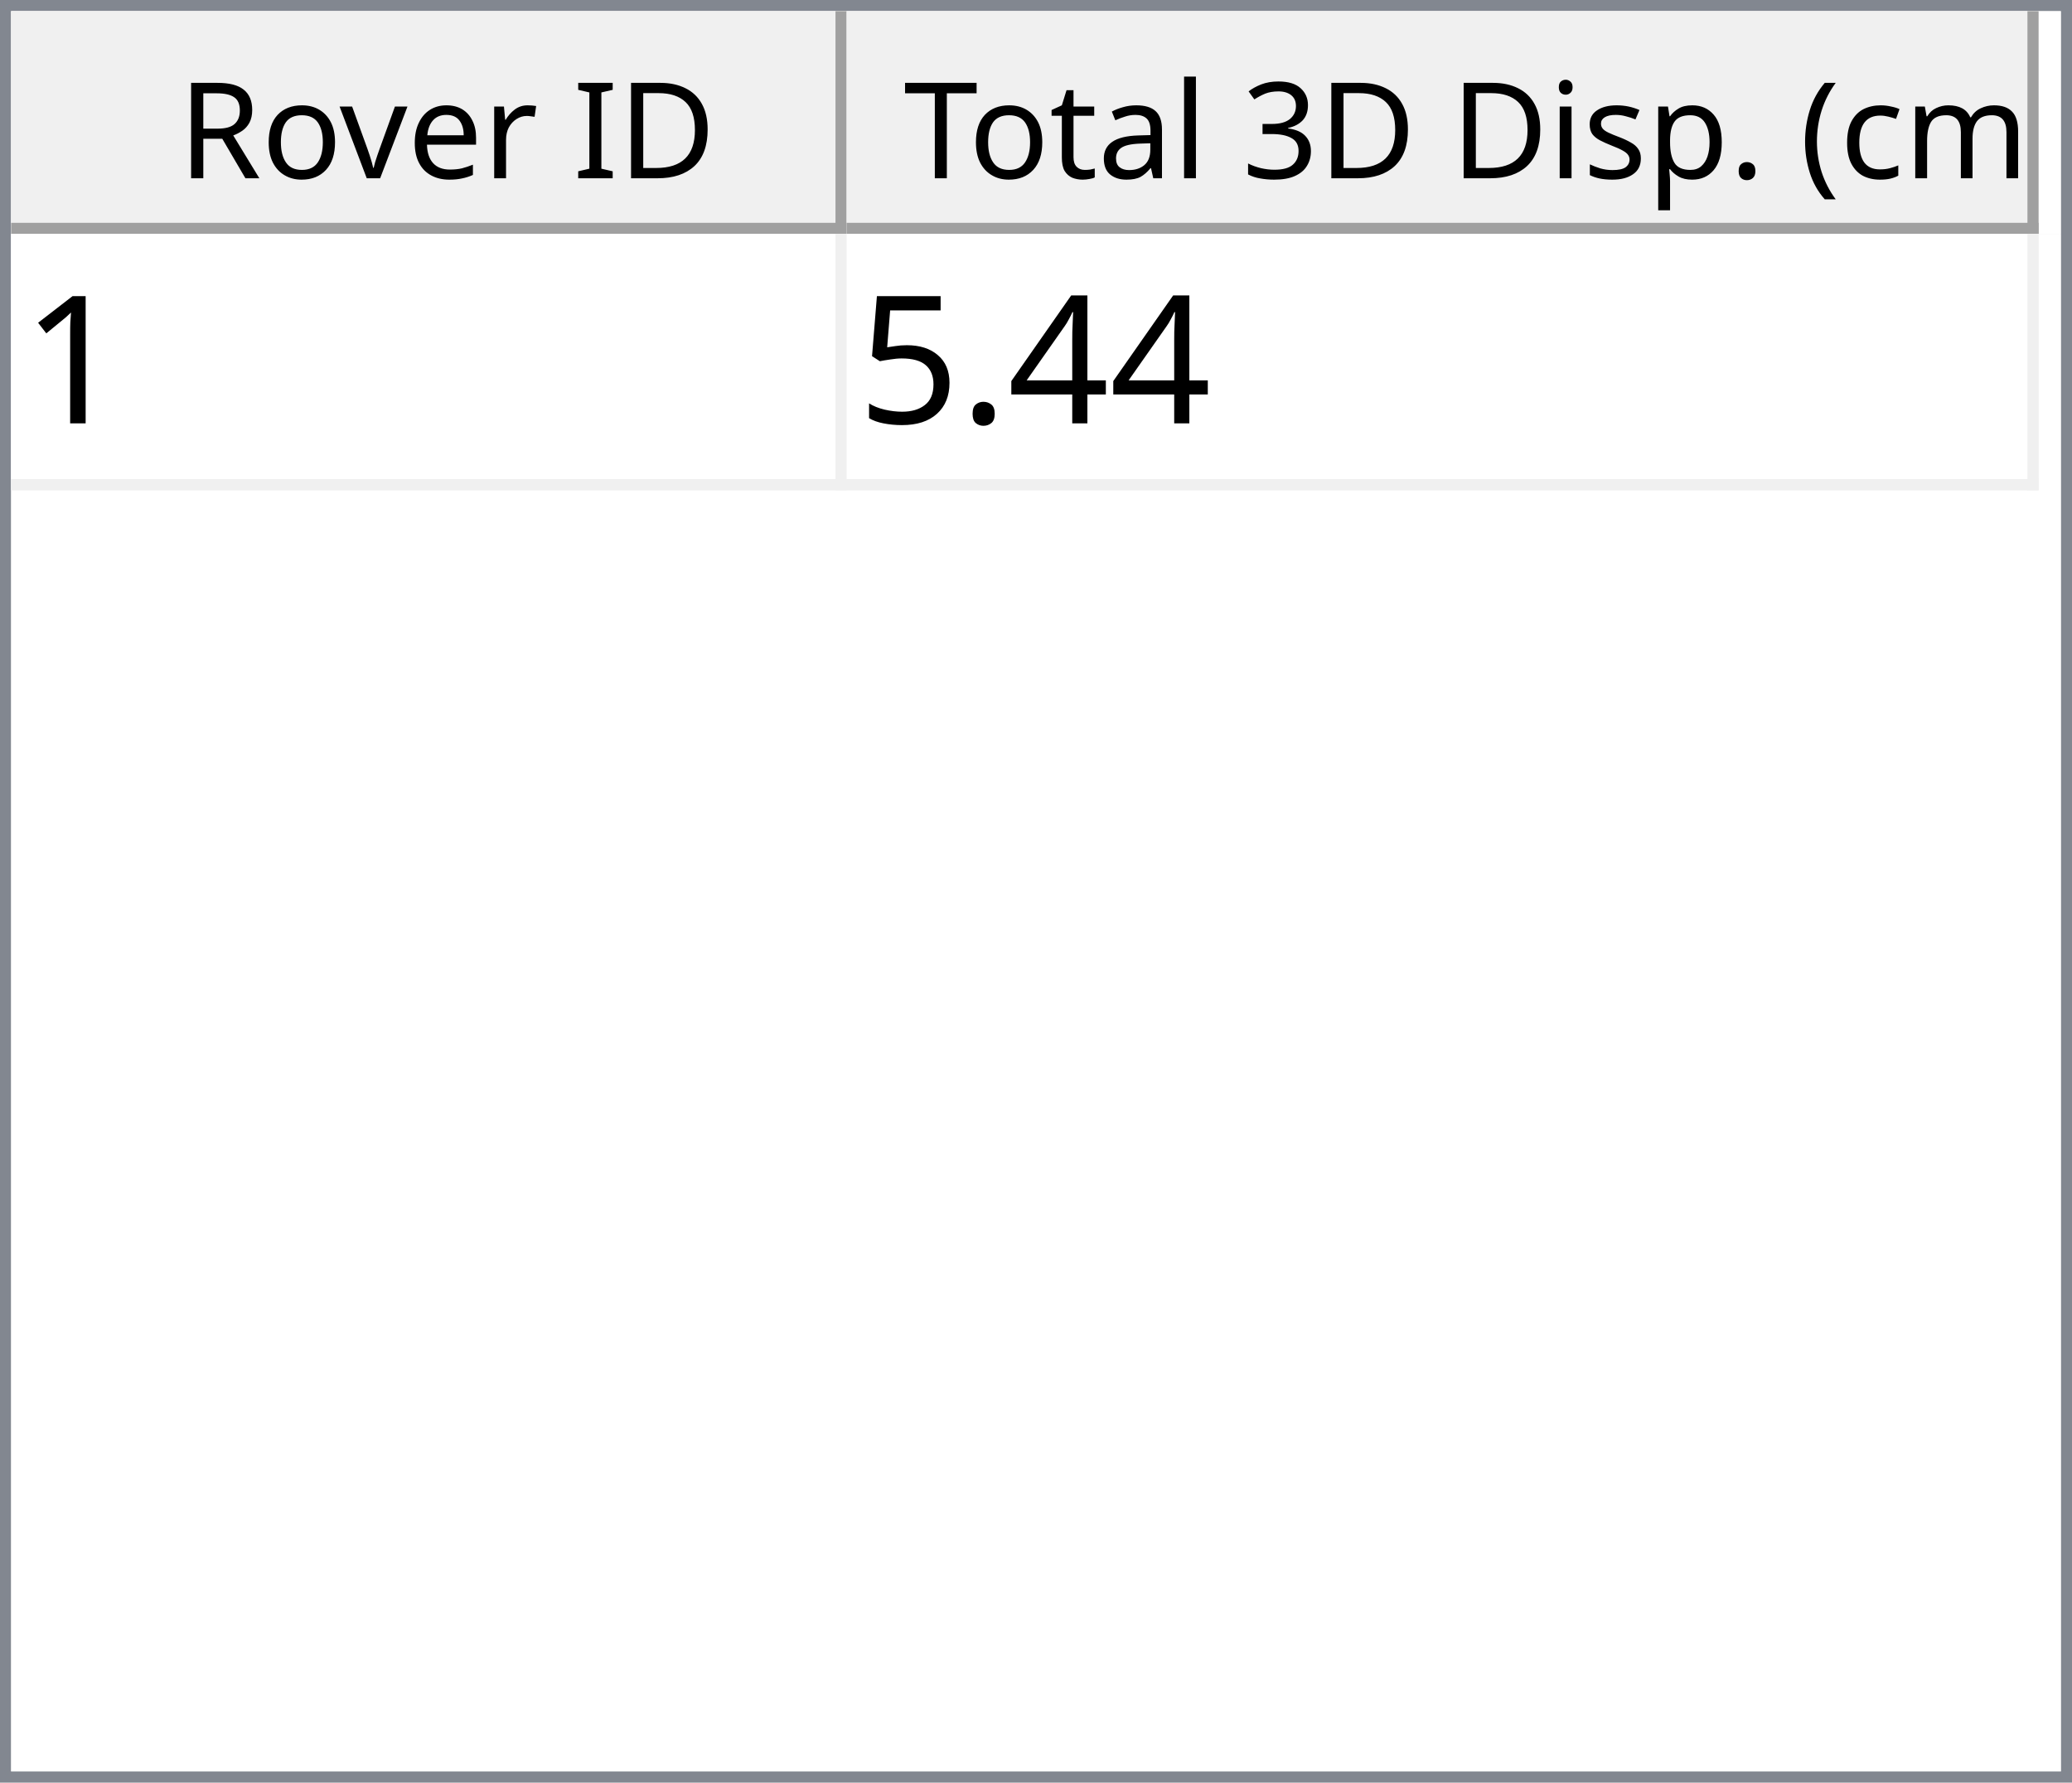
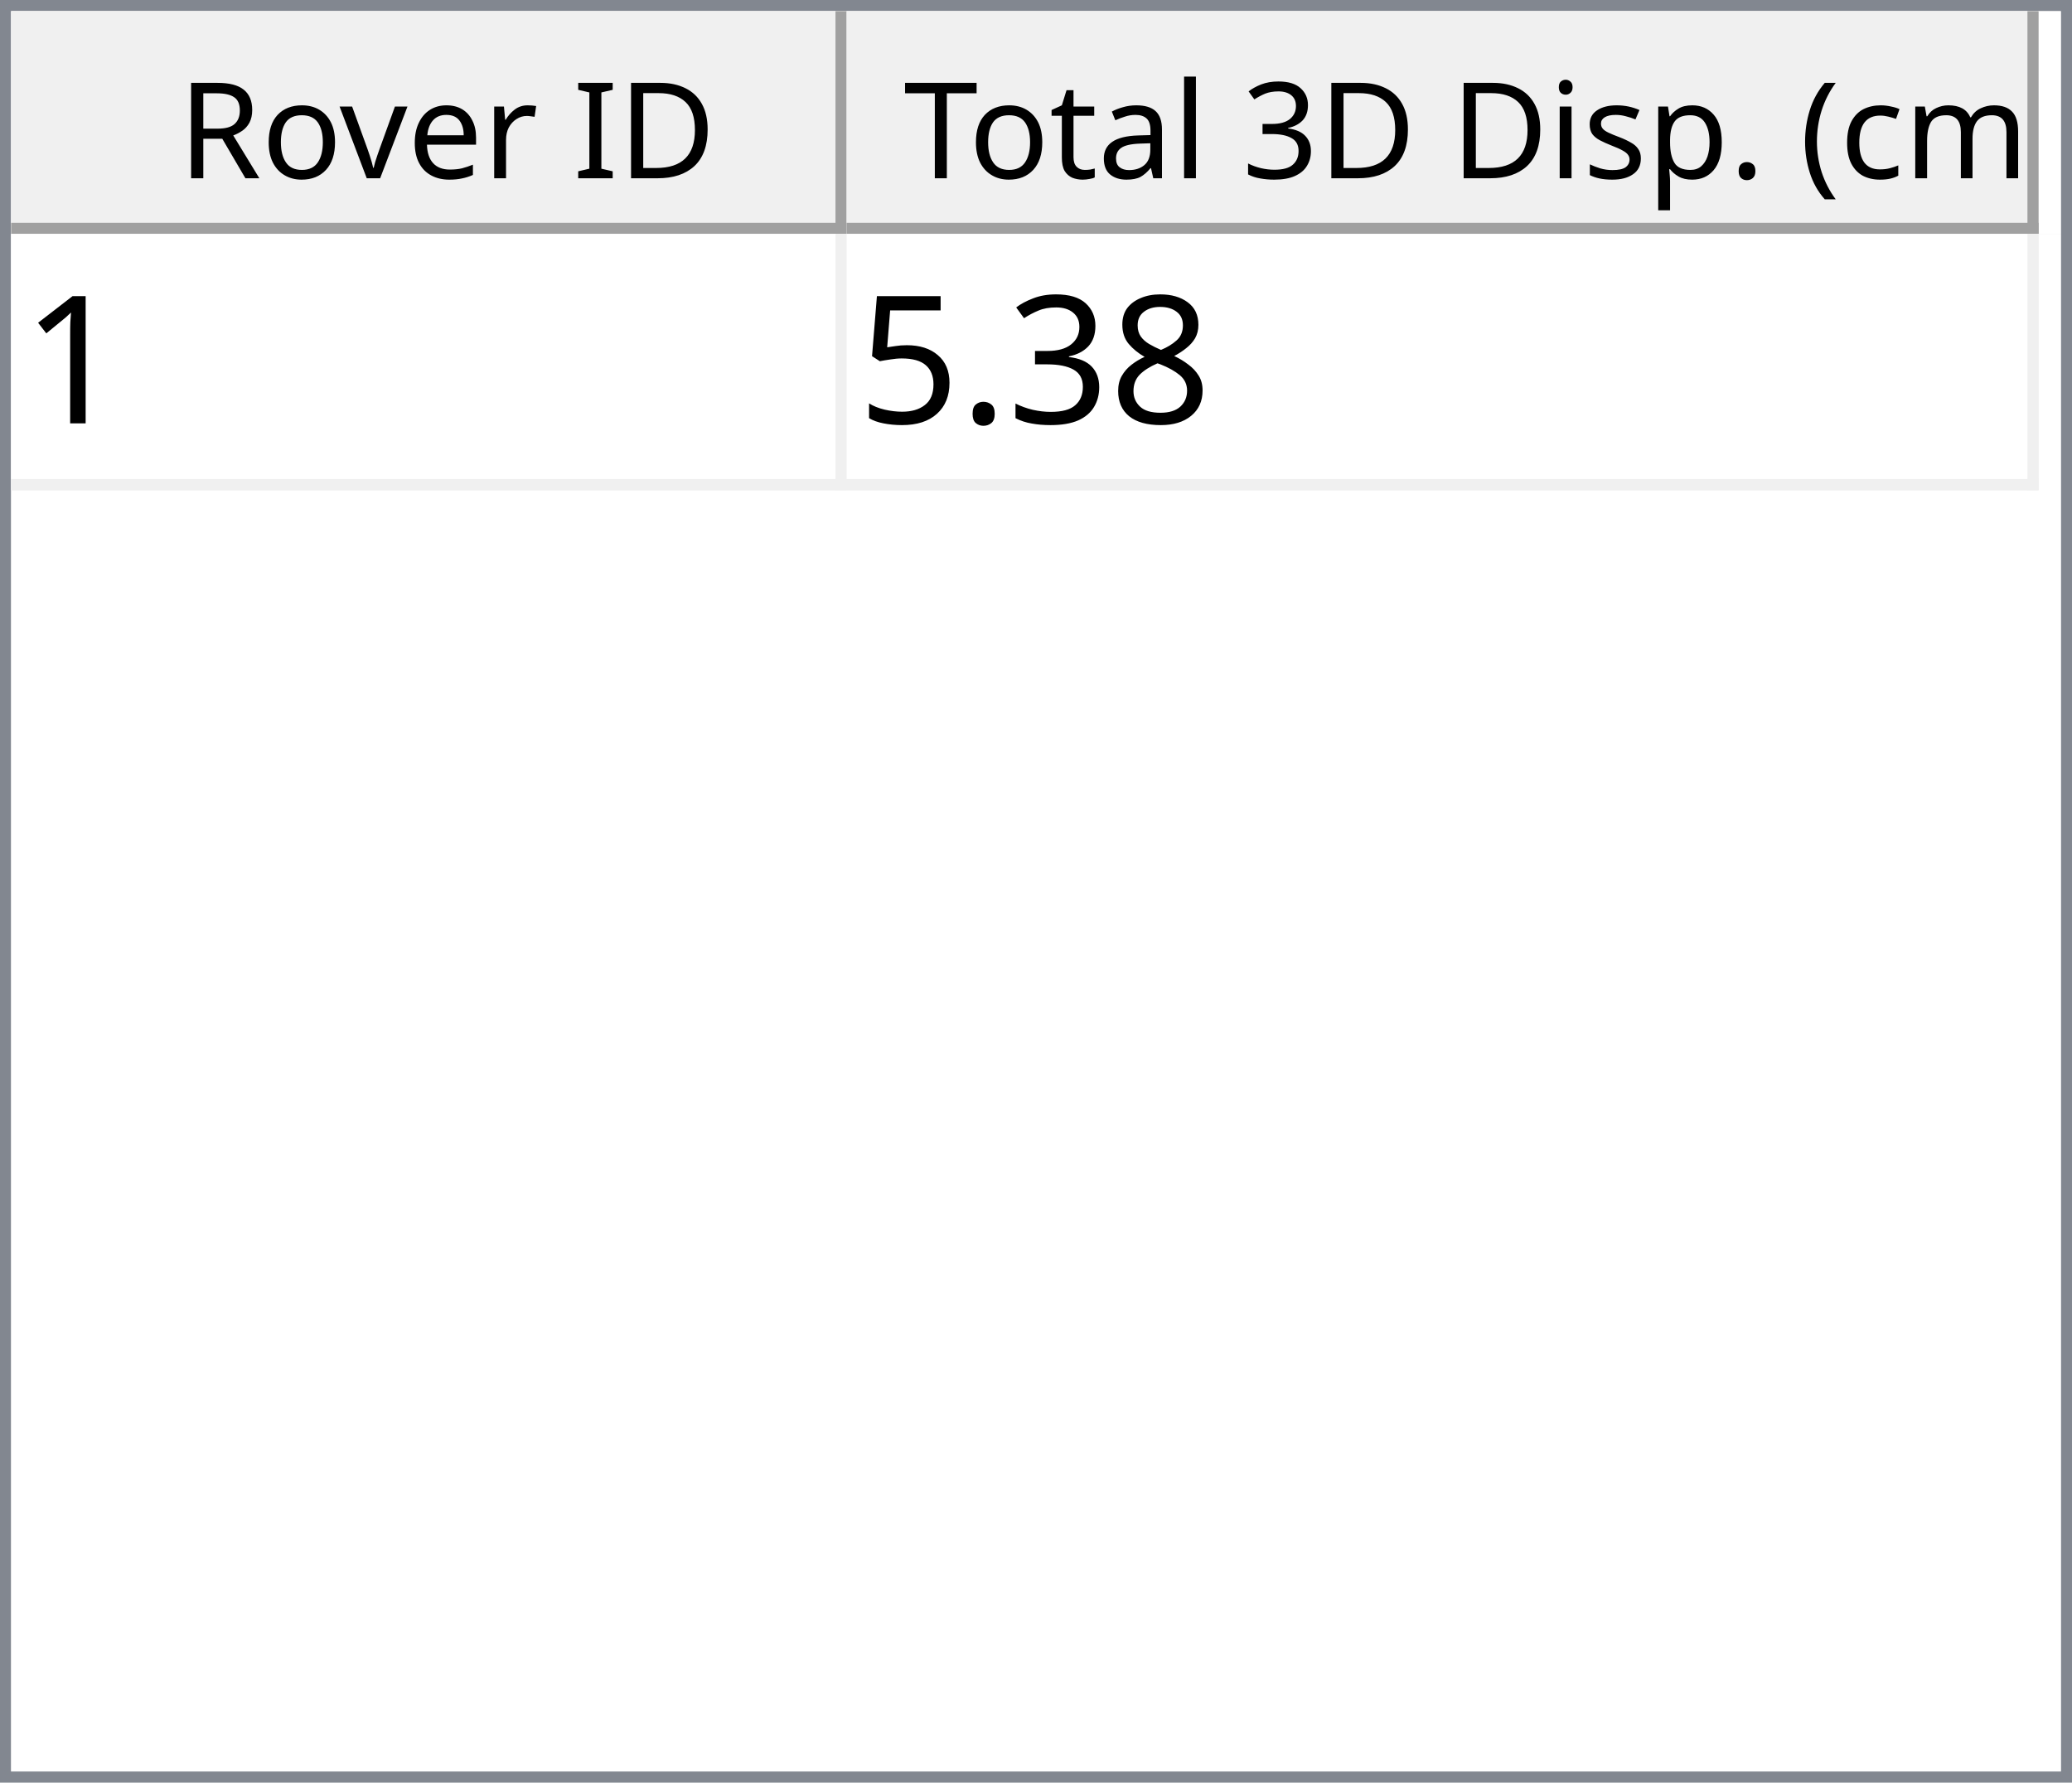
<svg xmlns="http://www.w3.org/2000/svg" style="fill-opacity:1; color-rendering:auto; color-interpolation:auto; text-rendering:auto; stroke:black; stroke-linecap:square; stroke-miterlimit:10; shape-rendering:auto; stroke-opacity:1; fill:black; stroke-dasharray:none; font-weight:normal; stroke-width:1; font-family:'Dialog'; font-style:normal; stroke-linejoin:miter; font-size:12px; stroke-dashoffset:0; image-rendering:auto;" width="186" height="160">
  <defs id="genericDefs" />
  <g>
    <defs id="defs1">
      <clipPath clipPathUnits="userSpaceOnUse" id="clipPath1">
        <path d="M0 0 L186 0 L186 160 L0 160 L0 0 Z" />
      </clipPath>
      <clipPath clipPathUnits="userSpaceOnUse" id="clipPath2">
        <path d="M0 0 L0 160 L186 160 L186 0 Z" />
      </clipPath>
      <clipPath clipPathUnits="userSpaceOnUse" id="clipPath3">
        <path d="M0 0 L0 20 L184 20 L184 0 Z" />
      </clipPath>
      <clipPath clipPathUnits="userSpaceOnUse" id="clipPath4">
        <path d="M0 0 L0 20 L75 20 L75 0 Z" />
      </clipPath>
      <clipPath clipPathUnits="userSpaceOnUse" id="clipPath5">
        <path d="M1 1 L1 19 L74 19 L74 1 Z" />
      </clipPath>
      <clipPath clipPathUnits="userSpaceOnUse" id="clipPath6">
        <path d="M0 0 L0 18 L73 18 L73 0 Z" />
      </clipPath>
      <clipPath clipPathUnits="userSpaceOnUse" id="clipPath7">
        <path d="M-0.5 -0.5 L-0.5 19.5 L74.5 19.5 L74.5 -0.5 Z" />
      </clipPath>
      <clipPath clipPathUnits="userSpaceOnUse" id="clipPath8">
        <path d="M0 0 L0 20 L107 20 L107 0 Z" />
      </clipPath>
      <clipPath clipPathUnits="userSpaceOnUse" id="clipPath9">
        <path d="M1 1 L1 19 L106 19 L106 1 Z" />
      </clipPath>
      <clipPath clipPathUnits="userSpaceOnUse" id="clipPath10">
        <path d="M0 0 L0 18 L105 18 L105 0 Z" />
      </clipPath>
      <clipPath clipPathUnits="userSpaceOnUse" id="clipPath11">
        <path d="M-0.5 -0.5 L-0.5 19.5 L106.5 19.5 L106.5 -0.5 Z" />
      </clipPath>
      <clipPath clipPathUnits="userSpaceOnUse" id="clipPath12">
        <path d="M0 0 L0 138 L184 138 L184 0 Z" />
      </clipPath>
      <clipPath clipPathUnits="userSpaceOnUse" id="clipPath13">
        <path d="M0 0 L0 23 L182 23 L182 0 Z" />
      </clipPath>
      <clipPath clipPathUnits="userSpaceOnUse" id="clipPath14">
        <path d="M-0.5 -0.5 L-0.5 22.5 L181.5 22.5 L181.5 -0.5 Z" />
      </clipPath>
      <clipPath clipPathUnits="userSpaceOnUse" id="clipPath15">
        <path d="M0 0 L0 22 L74 22 L74 0 Z" />
      </clipPath>
      <clipPath clipPathUnits="userSpaceOnUse" id="clipPath16">
        <path d="M0 0 L0 22 L106 22 L106 0 Z" />
      </clipPath>
      <font horiz-adv-x="64.551" id="font1">
        <font-face ascent="107.91" descent="25.098" units-per-em="100" style="font-style:normal; font-family:Segoe UI; font-weight:normal;" />
        <missing-glyph horiz-adv-x="64.551" d="M8.109 0 L8.109 68.266 L56.453 68.266 L56.453 0 L8.109 0 ZM15.328 7.234 L49.219 7.234 L49.219 61.031 L15.328 61.031 L15.328 7.234 Z" />
        <glyph unicode="D" horiz-adv-x="70.117" d="M9.188 0 L9.188 70.016 L28.516 70.016 Q65.531 70.016 65.531 35.891 Q65.531 19.672 55.25 9.836 Q44.969 0 27.734 0 L9.188 0 ZM17.391 62.594 L17.391 7.422 L27.828 7.422 Q41.609 7.422 49.273 14.797 Q56.938 22.172 56.938 35.688 Q56.938 62.594 28.328 62.594 L17.391 62.594 Z" />
        <glyph unicode="I" horiz-adv-x="26.611" d="M17.391 0 L9.188 0 L9.188 70.016 L17.391 70.016 L17.391 0 Z" />
        <glyph unicode=" " horiz-adv-x="27.393" d="" />
        <glyph unicode="r" horiz-adv-x="34.766" d="M34.188 41.891 Q32.078 43.5 28.125 43.5 Q23 43.5 19.555 38.672 Q16.109 33.844 16.109 25.484 L16.109 0 L8.109 0 L8.109 50 L16.109 50 L16.109 39.703 L16.312 39.703 Q18.016 44.969 21.531 47.922 Q25.047 50.875 29.391 50.875 Q32.516 50.875 34.188 50.203 L34.188 41.891 Z" />
        <glyph unicode="e" horiz-adv-x="52.295" d="M48.297 23 L12.984 23 Q13.188 14.656 17.484 10.109 Q21.781 5.562 29.297 5.562 Q37.75 5.562 44.828 11.141 L44.828 3.609 Q38.234 -1.172 27.391 -1.172 Q16.797 -1.172 10.742 5.641 Q4.688 12.453 4.688 24.812 Q4.688 36.469 11.305 43.82 Q17.922 51.172 27.734 51.172 Q37.547 51.172 42.922 44.828 Q48.297 38.484 48.297 27.203 L48.297 23 ZM40.094 29.781 Q40.047 36.719 36.75 40.578 Q33.453 44.438 27.594 44.438 Q21.922 44.438 17.969 40.383 Q14.016 36.328 13.094 29.781 L40.094 29.781 Z" />
        <glyph unicode="v" horiz-adv-x="47.9" d="M47.406 50 L27.484 0 L19.625 0 L0.688 50 L9.469 50 L22.172 13.672 Q23.578 9.672 23.922 6.688 L24.125 6.688 Q24.609 10.453 25.688 13.484 L38.969 50 L47.406 50 Z" />
        <glyph unicode="o" horiz-adv-x="58.594" d="M29 -1.172 Q17.922 -1.172 11.305 5.836 Q4.688 12.844 4.688 24.422 Q4.688 37.016 11.57 44.094 Q18.453 51.172 30.172 51.172 Q41.359 51.172 47.633 44.289 Q53.906 37.406 53.906 25.203 Q53.906 13.234 47.141 6.031 Q40.375 -1.172 29 -1.172 ZM29.594 44.438 Q21.875 44.438 17.383 39.188 Q12.891 33.938 12.891 24.703 Q12.891 15.828 17.43 10.695 Q21.969 5.562 29.594 5.562 Q37.359 5.562 41.531 10.594 Q45.703 15.625 45.703 24.906 Q45.703 34.281 41.531 39.359 Q37.359 44.438 29.594 44.438 Z" />
        <glyph unicode="R" horiz-adv-x="59.814" d="M59.375 0 L49.609 0 L37.891 19.625 Q36.281 22.359 34.766 24.289 Q33.25 26.219 31.664 27.438 Q30.078 28.656 28.25 29.219 Q26.422 29.781 24.125 29.781 L17.391 29.781 L17.391 0 L9.188 0 L9.188 70.016 L30.078 70.016 Q34.672 70.016 38.555 68.867 Q42.438 67.719 45.289 65.375 Q48.141 63.031 49.758 59.547 Q51.375 56.062 51.375 51.375 Q51.375 47.703 50.273 44.656 Q49.172 41.609 47.148 39.211 Q45.125 36.812 42.266 35.133 Q39.406 33.453 35.844 32.516 L35.844 32.328 Q37.594 31.547 38.891 30.547 Q40.188 29.547 41.359 28.18 Q42.531 26.812 43.68 25.078 Q44.828 23.344 46.234 21.047 L59.375 0 ZM17.391 62.594 L17.391 37.203 L28.516 37.203 Q31.594 37.203 34.203 38.133 Q36.812 39.062 38.719 40.797 Q40.625 42.531 41.703 45.047 Q42.781 47.562 42.781 50.688 Q42.781 56.297 39.141 59.445 Q35.5 62.594 28.609 62.594 L17.391 62.594 Z" />
        <glyph unicode=")" horiz-adv-x="30.176" d="M8.297 -15.922 L1.172 -15.922 Q16.406 2.344 16.406 26.812 Q16.406 51.469 1.078 70.016 L8.297 70.016 Q23.531 52.156 23.531 26.703 Q23.531 1.375 8.297 -15.922 Z" />
        <glyph unicode="m" horiz-adv-x="86.133" d="M79.109 0 L71.094 0 L71.094 28.719 Q71.094 37.016 68.531 40.727 Q65.969 44.438 59.906 44.438 Q54.781 44.438 51.195 39.75 Q47.609 35.062 47.609 28.516 L47.609 0 L39.594 0 L39.594 29.688 Q39.594 44.438 28.219 44.438 Q22.953 44.438 19.531 40.016 Q16.109 35.594 16.109 28.516 L16.109 0 L8.109 0 L8.109 50 L16.109 50 L16.109 42.094 L16.312 42.094 Q21.625 51.172 31.844 51.172 Q36.969 51.172 40.773 48.312 Q44.578 45.453 46 40.828 Q51.562 51.172 62.594 51.172 Q79.109 51.172 79.109 30.812 L79.109 0 Z" />
        <glyph unicode="c" horiz-adv-x="46.191" d="M42.188 2.297 Q36.422 -1.172 28.516 -1.172 Q17.828 -1.172 11.258 5.789 Q4.688 12.75 4.688 23.828 Q4.688 36.188 11.766 43.68 Q18.844 51.172 30.672 51.172 Q37.25 51.172 42.281 48.734 L42.281 40.531 Q36.719 44.438 30.375 44.438 Q22.703 44.438 17.797 38.945 Q12.891 33.453 12.891 24.516 Q12.891 15.719 17.508 10.641 Q22.125 5.562 29.891 5.562 Q36.422 5.562 42.188 9.906 L42.188 2.297 Z" />
        <glyph unicode="(" horiz-adv-x="30.176" d="M29.109 -15.922 L21.969 -15.922 Q6.844 1.375 6.844 26.703 Q6.844 52.156 21.969 70.016 L29.203 70.016 Q13.875 51.469 13.875 26.812 Q13.875 2.344 29.109 -15.922 Z" />
        <glyph unicode="." horiz-adv-x="21.68" d="M10.891 -1.078 Q8.641 -1.078 7.055 0.539 Q5.469 2.156 5.469 4.391 Q5.469 6.641 7.055 8.273 Q8.641 9.906 10.891 9.906 Q13.188 9.906 14.797 8.273 Q16.406 6.641 16.406 4.391 Q16.406 2.156 14.797 0.539 Q13.188 -1.078 10.891 -1.078 Z" />
        <glyph unicode="p" horiz-adv-x="58.789" d="M16.312 7.234 L16.109 7.234 L16.109 -23 L8.109 -23 L8.109 50 L16.109 50 L16.109 41.219 L16.312 41.219 Q22.219 51.172 33.594 51.172 Q43.266 51.172 48.688 44.461 Q54.109 37.75 54.109 26.469 Q54.109 13.922 48 6.375 Q41.891 -1.172 31.297 -1.172 Q21.578 -1.172 16.312 7.234 ZM16.109 27.391 L16.109 20.406 Q16.109 14.203 20.141 9.883 Q24.172 5.562 30.375 5.562 Q37.641 5.562 41.773 11.133 Q45.906 16.703 45.906 26.609 Q45.906 34.969 42.047 39.703 Q38.188 44.438 31.594 44.438 Q24.609 44.438 20.359 39.578 Q16.109 34.719 16.109 27.391 Z" />
        <glyph unicode="s" horiz-adv-x="42.432" d="M5.078 1.812 L5.078 10.406 Q11.625 5.562 19.484 5.562 Q30.031 5.562 30.031 12.594 Q30.031 14.594 29.125 15.992 Q28.219 17.391 26.68 18.461 Q25.141 19.531 23.07 20.383 Q21 21.234 18.609 22.172 Q15.281 23.484 12.766 24.828 Q10.25 26.172 8.57 27.859 Q6.891 29.547 6.031 31.695 Q5.172 33.844 5.172 36.719 Q5.172 40.234 6.789 42.945 Q8.406 45.656 11.086 47.484 Q13.766 49.312 17.211 50.242 Q20.656 51.172 24.312 51.172 Q30.812 51.172 35.938 48.922 L35.938 40.828 Q30.422 44.438 23.25 44.438 Q21 44.438 19.195 43.922 Q17.391 43.406 16.094 42.477 Q14.797 41.547 14.086 40.258 Q13.375 38.969 13.375 37.406 Q13.375 35.453 14.086 34.133 Q14.797 32.812 16.164 31.789 Q17.531 30.766 19.484 29.938 Q21.438 29.109 23.922 28.125 Q27.25 26.859 29.883 25.516 Q32.516 24.172 34.375 22.484 Q36.234 20.797 37.234 18.602 Q38.234 16.406 38.234 13.375 Q38.234 9.672 36.602 6.938 Q34.969 4.203 32.234 2.398 Q29.5 0.594 25.93 -0.289 Q22.359 -1.172 18.453 -1.172 Q10.75 -1.172 5.078 1.812 Z" />
        <glyph unicode="i" horiz-adv-x="24.219" d="M12.203 62.703 Q10.062 62.703 8.547 64.164 Q7.031 65.625 7.031 67.875 Q7.031 70.125 8.547 71.609 Q10.062 73.094 12.203 73.094 Q14.406 73.094 15.945 71.609 Q17.484 70.125 17.484 67.875 Q17.484 65.719 15.945 64.211 Q14.406 62.703 12.203 62.703 ZM16.109 0 L8.109 0 L8.109 50 L16.109 50 L16.109 0 Z" />
        <glyph unicode="3" horiz-adv-x="53.906" d="M46.531 19.828 Q46.531 15.094 44.75 11.211 Q42.969 7.328 39.719 4.57 Q36.469 1.812 31.93 0.297 Q27.391 -1.219 21.922 -1.219 Q11.922 -1.219 6 2.594 L6 11.188 Q13.094 5.609 22.219 5.609 Q25.875 5.609 28.828 6.539 Q31.781 7.469 33.906 9.227 Q36.031 10.984 37.18 13.477 Q38.328 15.969 38.328 19.094 Q38.328 32.812 18.797 32.812 L12.984 32.812 L12.984 39.594 L18.5 39.594 Q35.797 39.594 35.797 52.484 Q35.797 64.406 22.609 64.406 Q15.188 64.406 8.688 59.422 L8.688 67.188 Q15.375 71.188 24.609 71.188 Q29 71.188 32.57 69.969 Q36.141 68.75 38.68 66.555 Q41.219 64.359 42.609 61.281 Q44 58.203 44 54.5 Q44 40.672 30.031 36.719 L30.031 36.531 Q33.594 36.141 36.625 34.797 Q39.656 33.453 41.852 31.305 Q44.047 29.156 45.289 26.25 Q46.531 23.344 46.531 19.828 Z" />
        <glyph unicode="l" horiz-adv-x="24.219" d="M16.109 0 L8.109 0 L8.109 74.031 L16.109 74.031 L16.109 0 Z" />
        <glyph unicode="a" horiz-adv-x="50.879" d="M43.891 0 L35.891 0 L35.891 7.812 L35.688 7.812 Q30.469 -1.172 20.312 -1.172 Q12.844 -1.172 8.617 2.781 Q4.391 6.734 4.391 13.281 Q4.391 27.297 20.906 29.594 L35.891 31.688 Q35.891 44.438 25.594 44.438 Q16.547 44.438 9.281 38.281 L9.281 46.484 Q16.656 51.172 26.266 51.172 Q43.891 51.172 43.891 32.516 L43.891 0 ZM35.891 25.297 L23.828 23.641 Q18.266 22.859 15.43 20.875 Q12.594 18.891 12.594 13.875 Q12.594 10.203 15.211 7.883 Q17.828 5.562 22.172 5.562 Q28.125 5.562 32.008 9.742 Q35.891 13.922 35.891 20.312 L35.891 25.297 Z" />
        <glyph unicode="t" horiz-adv-x="33.887" d="M31.297 0.484 Q28.469 -1.078 23.828 -1.078 Q10.688 -1.078 10.688 13.578 L10.688 43.172 L2.094 43.172 L2.094 50 L10.688 50 L10.688 62.203 L18.703 64.797 L18.703 50 L31.297 50 L31.297 43.172 L18.703 43.172 L18.703 14.984 Q18.703 9.969 20.414 7.82 Q22.125 5.672 26.078 5.672 Q29.109 5.672 31.297 7.328 L31.297 0.484 Z" />
        <glyph unicode="T" horiz-adv-x="52.393" d="M50.594 62.594 L30.375 62.594 L30.375 0 L22.172 0 L22.172 62.594 L2 62.594 L2 70.016 L50.594 70.016 L50.594 62.594 Z" />
      </font>
      <font horiz-adv-x="75.0" id="font2">
        <font-face ascent="100.537" descent="21.973" units-per-em="100" style="font-style:normal; font-family:sans-serif; font-weight:normal;" />
        <missing-glyph horiz-adv-x="75.0" d="M12.5 0 L12.5 62.5 L62.5 62.5 L62.5 0 L12.5 0 ZM14.062 1.562 L60.938 1.562 L60.938 60.938 L14.062 60.938 L14.062 1.562 Z" />
        <glyph unicode="1" horiz-adv-x="55.615" d="M37.25 0 L28.469 0 L28.469 56 Q25.297 52.984 20.141 49.953 Q14.984 46.922 10.891 45.406 L10.891 53.906 Q18.266 57.375 23.781 62.305 Q29.297 67.234 31.594 71.875 L37.25 71.875 L37.25 0 Z" />
-         <glyph unicode="4" horiz-adv-x="55.615" d="M32.328 0 L32.328 17.141 L1.266 17.141 L1.266 25.203 L33.938 71.578 L41.109 71.578 L41.109 25.203 L50.781 25.203 L50.781 17.141 L41.109 17.141 L41.109 0 L32.328 0 ZM32.328 25.203 L32.328 57.469 L9.906 25.203 L32.328 25.203 Z" />
+         <glyph unicode="8" horiz-adv-x="55.615" d="M17.672 38.812 Q12.203 40.828 9.57 44.539 Q6.938 48.25 6.938 53.422 Q6.938 61.234 12.555 66.555 Q18.172 71.875 27.484 71.875 Q36.859 71.875 42.578 66.43 Q48.297 60.984 48.297 53.172 Q48.297 48.188 45.68 44.508 Q43.062 40.828 37.75 38.812 Q44.344 36.672 47.781 31.883 Q51.219 27.094 51.219 20.453 Q51.219 11.281 44.727 5.031 Q38.234 -1.219 27.641 -1.219 Q17.047 -1.219 10.547 5.055 Q4.047 11.328 4.047 20.703 Q4.047 27.688 7.594 32.398 Q11.141 37.109 17.672 38.812 ZM15.922 53.719 Q15.922 48.641 19.195 45.414 Q22.469 42.188 27.688 42.188 Q32.766 42.188 36.016 45.383 Q39.266 48.578 39.266 53.219 Q39.266 58.062 35.914 61.359 Q32.562 64.656 27.594 64.656 Q22.562 64.656 19.242 61.43 Q15.922 58.203 15.922 53.719 ZM13.094 20.656 Q13.094 16.891 14.875 13.375 Q16.656 9.859 20.172 7.93 Q23.688 6 27.734 6 Q34.031 6 38.133 10.055 Q42.234 14.109 42.234 20.359 Q42.234 26.703 38.016 30.859 Q33.797 35.016 27.438 35.016 Q21.234 35.016 17.164 30.914 Q13.094 26.812 13.094 20.656 Z" />
+         <glyph unicode="3" horiz-adv-x="55.615" d="M4.203 18.891 L12.984 20.062 Q14.5 12.594 18.141 9.297 Q21.781 6 27 6 Q33.203 6 37.477 10.297 Q41.75 14.594 41.75 20.953 Q41.75 27 37.797 30.93 Q33.844 34.859 27.734 34.859 Q25.25 34.859 21.531 33.891 L22.516 41.609 Q23.391 41.5 23.922 41.5 Q29.547 41.5 34.039 44.43 Q38.531 47.359 38.531 53.469 Q38.531 58.297 35.258 61.477 Q31.984 64.656 26.812 64.656 Q21.688 64.656 18.266 61.43 Q14.844 58.203 13.875 51.766 L5.078 53.328 Q6.688 62.156 12.398 67.016 Q18.109 71.875 26.609 71.875 Q32.469 71.875 37.398 69.359 Q42.328 66.844 44.945 62.5 Q47.562 58.156 47.562 53.266 Q47.562 48.641 45.07 44.828 Q42.578 41.016 37.703 38.766 Q44.047 37.312 47.562 32.695 Q51.078 28.078 51.078 21.141 Q51.078 11.766 44.242 5.25 Q37.406 -1.266 26.953 -1.266 Q17.531 -1.266 11.305 4.352 Q5.078 9.969 4.203 18.891 Z" />
        <glyph unicode="." horiz-adv-x="27.783" d="M9.078 0 L9.078 10.016 L19.094 10.016 L19.094 0 L9.078 0 Z" />
        <glyph unicode="5" horiz-adv-x="55.615" d="M4.156 18.75 L13.375 19.531 Q14.406 12.797 18.141 9.398 Q21.875 6 27.156 6 Q33.5 6 37.891 10.789 Q42.281 15.578 42.281 23.484 Q42.281 31 38.062 35.352 Q33.844 39.703 27 39.703 Q22.75 39.703 19.336 37.773 Q15.922 35.844 13.969 32.766 L5.719 33.844 L12.641 70.609 L48.25 70.609 L48.25 62.203 L19.672 62.203 L15.828 42.969 Q22.266 47.469 29.344 47.469 Q38.719 47.469 45.164 40.969 Q51.609 34.469 51.609 24.266 Q51.609 14.547 45.953 7.469 Q39.062 -1.219 27.156 -1.219 Q17.391 -1.219 11.211 4.25 Q5.031 9.719 4.156 18.75 Z" />
      </font>
    </defs>
    <g style="fill:white; stroke:white;">
      <rect x="0" y="0" width="186" style="clip-path:url(#clipPath1); stroke:none;" height="160" />
    </g>
    <g style="fill:white; text-rendering:optimizeSpeed; color-rendering:optimizeSpeed; image-rendering:optimizeSpeed; shape-rendering:crispEdges; stroke:white; color-interpolation:sRGB;">
      <rect x="0" width="186" height="160" y="0" style="stroke:none;" />
      <path style="stroke:none;" d="M0 160 L186 160 L186 0 L0 0 Z" />
    </g>
    <g style="fill:rgb(240,240,240); font-family:'Segoe UI'; stroke:rgb(240,240,240);">
      <rect x="0" y="0" width="186" style="clip-path:url(#clipPath2); stroke:none;" height="160" />
    </g>
    <g style="fill:rgb(130,135,144); font-family:'Segoe UI'; stroke:rgb(130,135,144);">
      <path d="M0 0 L186 0 L186 160 L0 160 L0 0 ZM1 1 L185 1 L185 159 L1 159 L1 1 Z" style="fill-rule:evenodd; clip-path:url(#clipPath2); stroke:none;" />
    </g>
    <g style="fill:white; font-family:'Segoe UI'; stroke:white;" transform="translate(1,1)">
      <rect x="0" y="0" width="184" style="clip-path:url(#clipPath3); stroke:none;" height="20" />
    </g>
    <g style="fill:rgb(240,240,240); font-family:'Segoe UI'; stroke:rgb(240,240,240);" transform="translate(1,1)">
      <rect x="0" y="0" width="75" style="clip-path:url(#clipPath4); stroke:none;" height="20" />
    </g>
    <g style="font-family:'Segoe UI';" transform="translate(2,2)">
      <text x="14" xml:space="preserve" y="14" style="clip-path:url(#clipPath6); stroke:none;">Rover ID</text>
    </g>
    <g style="fill:rgb(160,160,160); font-family:'Segoe UI'; stroke:rgb(160,160,160); stroke-linejoin:bevel;" transform="translate(1.5,1.5)">
      <line x1="74" x2="74" y1="0" style="fill:none; clip-path:url(#clipPath7);" y2="19" />
    </g>
    <g style="fill:rgb(160,160,160); font-family:'Segoe UI'; stroke:rgb(160,160,160); stroke-linejoin:bevel;" transform="matrix(1,0,0,1,1,1) translate(0.5,0.5)">
      <line x1="0" x2="74" y1="19" style="fill:none; clip-path:url(#clipPath7);" y2="19" />
    </g>
    <g style="fill:rgb(240,240,240); font-family:'Segoe UI'; stroke:rgb(240,240,240);" transform="translate(76,1)">
      <rect x="0" y="0" width="107" style="clip-path:url(#clipPath8); stroke:none;" height="20" />
    </g>
    <g style="font-family:'Segoe UI';" transform="translate(77,2)">
      <text x="1" xml:space="preserve" y="14" style="clip-path:url(#clipPath10); stroke:none;"> Total 3D Disp. (cm)</text>
    </g>
    <g style="fill:rgb(160,160,160); font-family:'Segoe UI'; stroke:rgb(160,160,160); stroke-linejoin:bevel;" transform="translate(76.5,1.5)">
      <line x1="106" x2="106" y1="0" style="fill:none; clip-path:url(#clipPath11);" y2="19" />
    </g>
    <g style="fill:rgb(160,160,160); font-family:'Segoe UI'; stroke:rgb(160,160,160); stroke-linejoin:bevel;" transform="matrix(1,0,0,1,76,1) translate(0.5,0.5)">
      <line x1="0" x2="106" y1="19" style="fill:none; clip-path:url(#clipPath11);" y2="19" />
    </g>
    <g style="fill:white; font-family:'Segoe UI'; stroke:white;" transform="translate(1,21)">
      <rect x="0" y="0" width="184" style="clip-path:url(#clipPath12); stroke:none;" height="138" />
    </g>
    <g style="fill:rgb(240,240,240); font-size:16px; font-family:sans-serif; stroke:rgb(240,240,240);" transform="translate(1,21)">
      <rect x="0" y="0" width="182" style="clip-path:url(#clipPath13); stroke:none;" height="23" />
      <line transform="translate(0.5,0.5)" x1="0" x2="181" y1="22" style="clip-path:url(#clipPath14); fill:none; stroke-linejoin:bevel;" y2="22" />
    </g>
    <g transform="matrix(1,0,0,1,1,21) translate(0.5,0.5)" style="fill:rgb(240,240,240); font-size:16px; font-family:sans-serif; stroke:rgb(240,240,240); stroke-linejoin:bevel;">
      <line x1="74" x2="74" y1="0" style="fill:none; clip-path:url(#clipPath14);" y2="22" />
    </g>
    <g transform="matrix(1,0,0,1,1,21) translate(0.5,0.5)" style="fill:rgb(240,240,240); font-size:16px; font-family:sans-serif; stroke:rgb(240,240,240); stroke-linejoin:bevel;">
      <line x1="181" x2="181" y1="0" style="fill:none; clip-path:url(#clipPath14);" y2="22" />
    </g>
    <g style="fill:white; font-size:16px; font-family:sans-serif; stroke:white;" transform="matrix(1,0,0,1,1,21)">
      <rect x="0" y="0" width="74" style="clip-path:url(#clipPath15); stroke:none;" height="22" />
      <text x="1" y="17" style="fill:black; clip-path:url(#clipPath15); stroke:none;" xml:space="preserve">1</text>
    </g>
    <g style="fill:white; font-size:16px; font-family:sans-serif; stroke:white;" transform="matrix(1,0,0,1,1,21) translate(75,0)">
      <rect x="0" y="0" width="106" style="clip-path:url(#clipPath16); stroke:none;" height="22" />
-       <text x="1" y="17" style="fill:black; clip-path:url(#clipPath16); stroke:none;" xml:space="preserve">5.44</text>
+       <text x="1" y="17" style="fill:black; clip-path:url(#clipPath16); stroke:none;" xml:space="preserve">5.38</text>
    </g>
  </g>
</svg>
